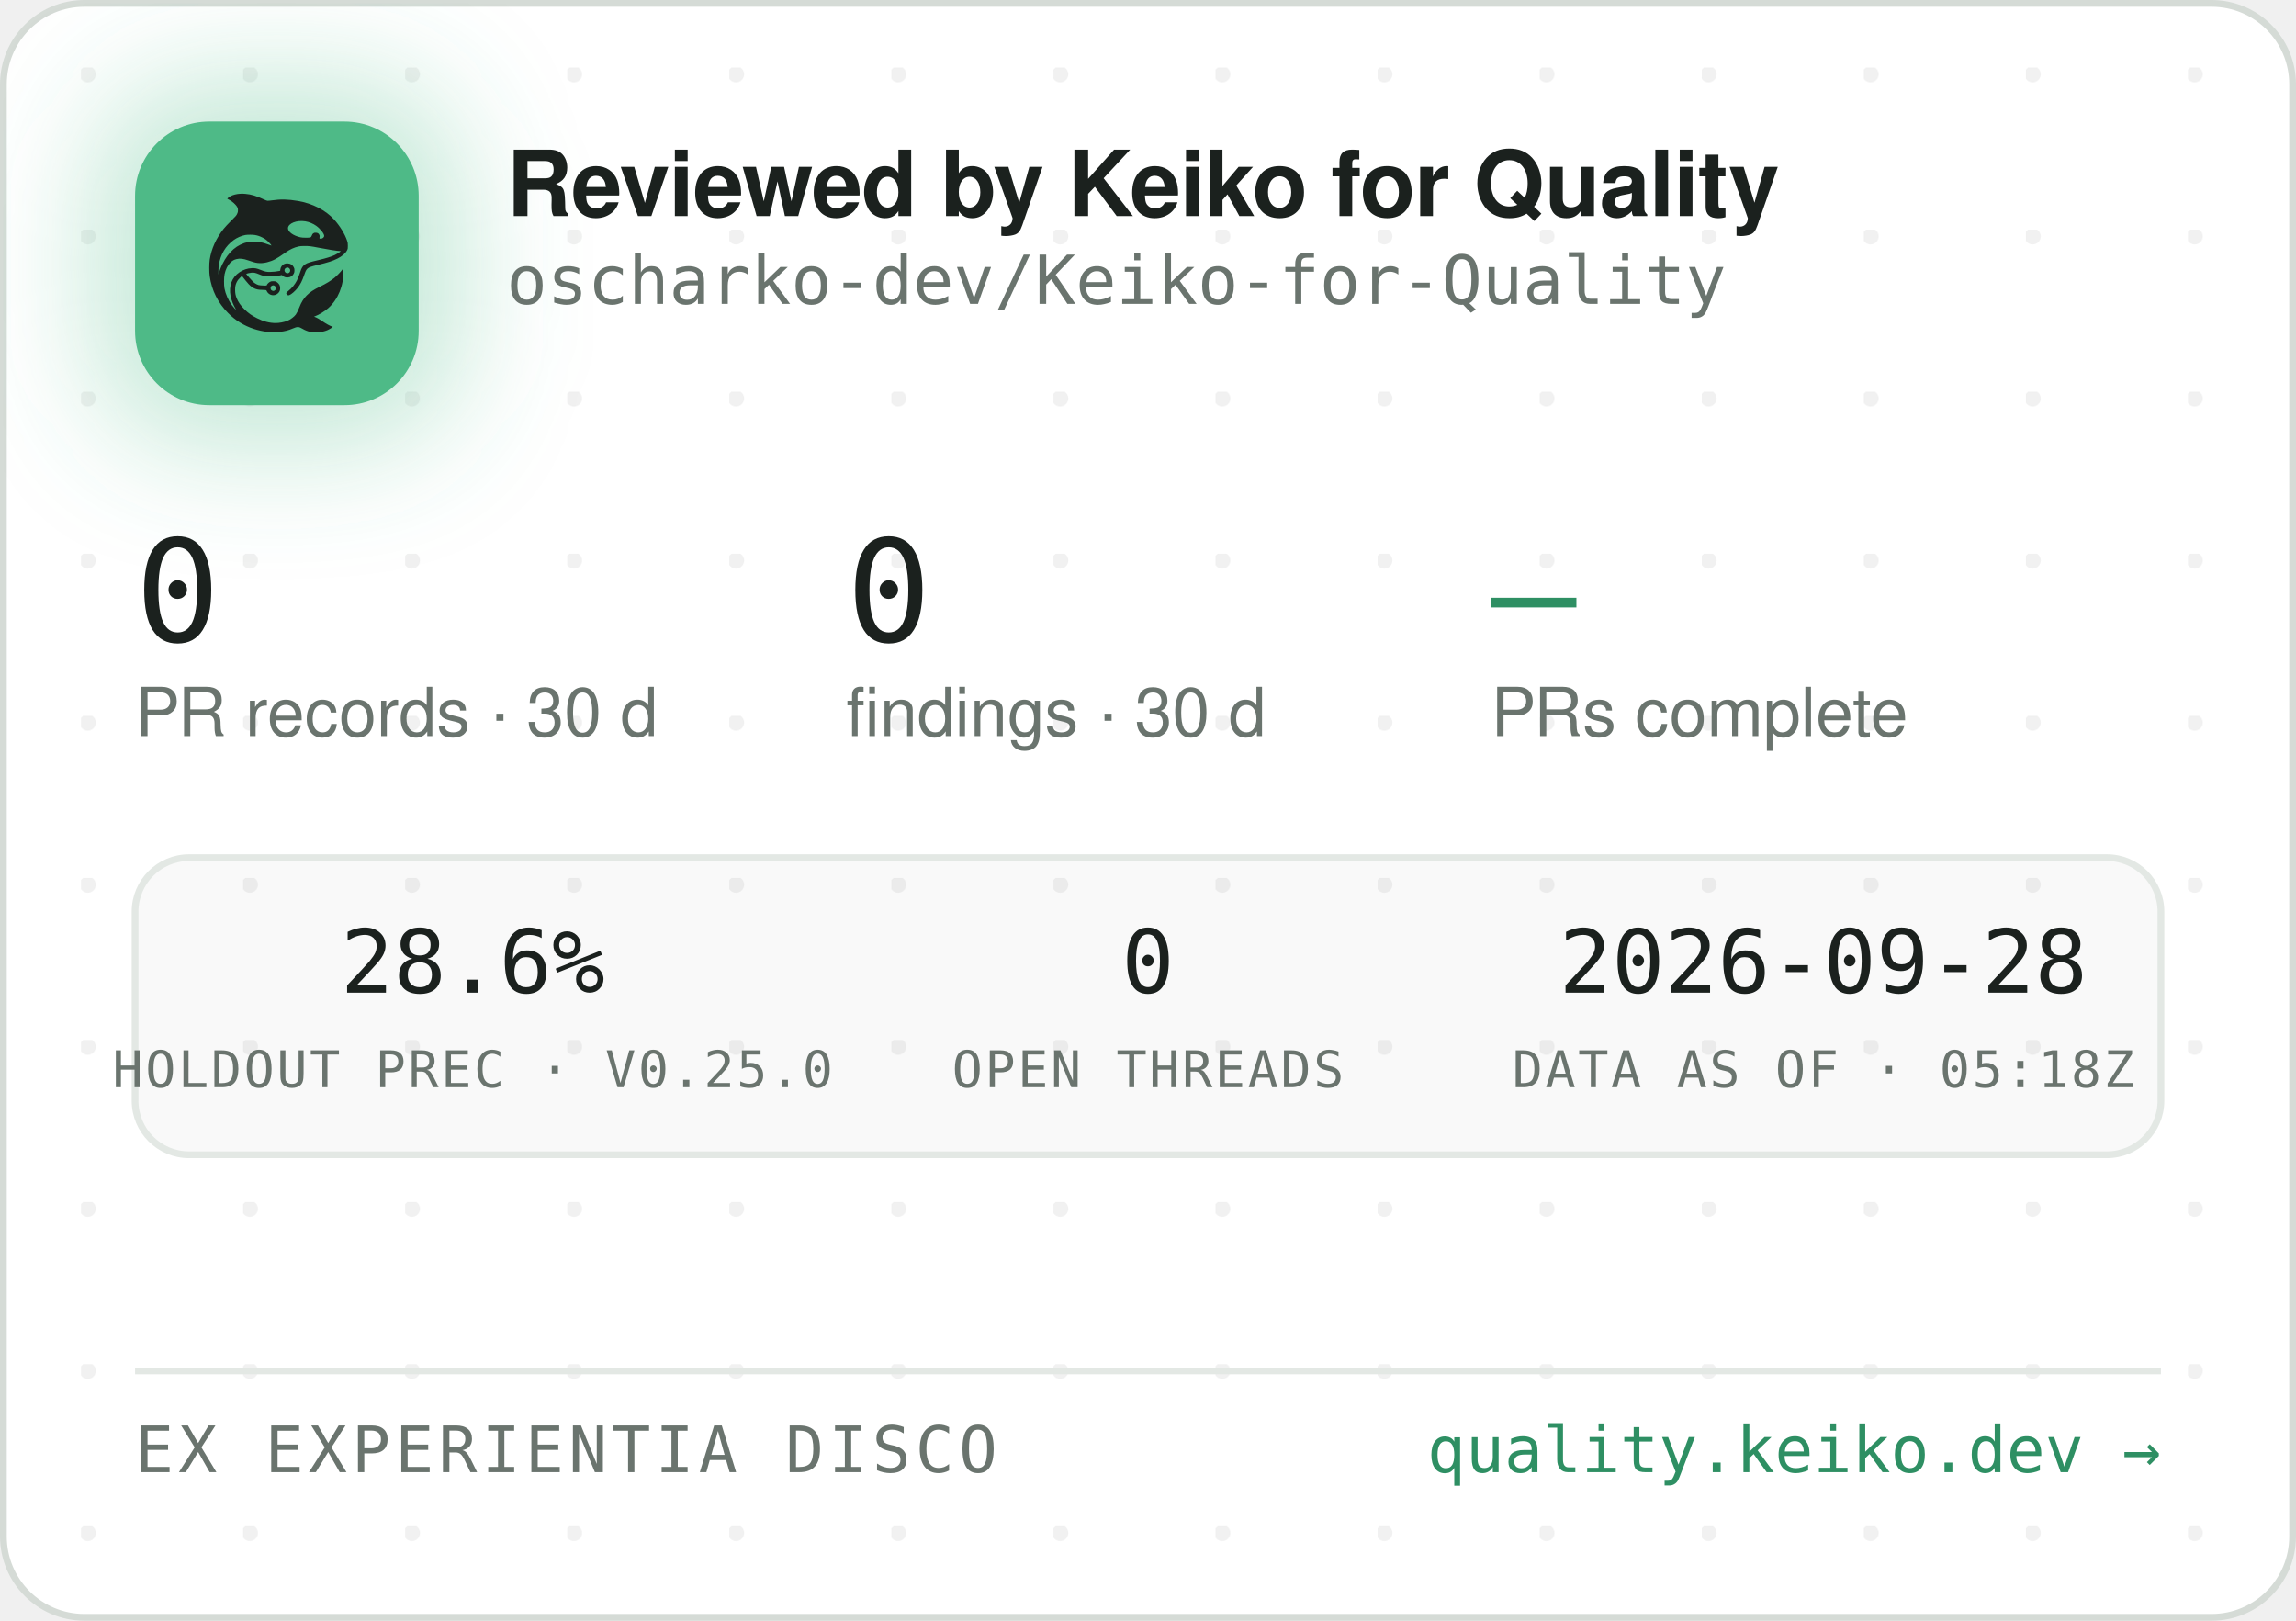
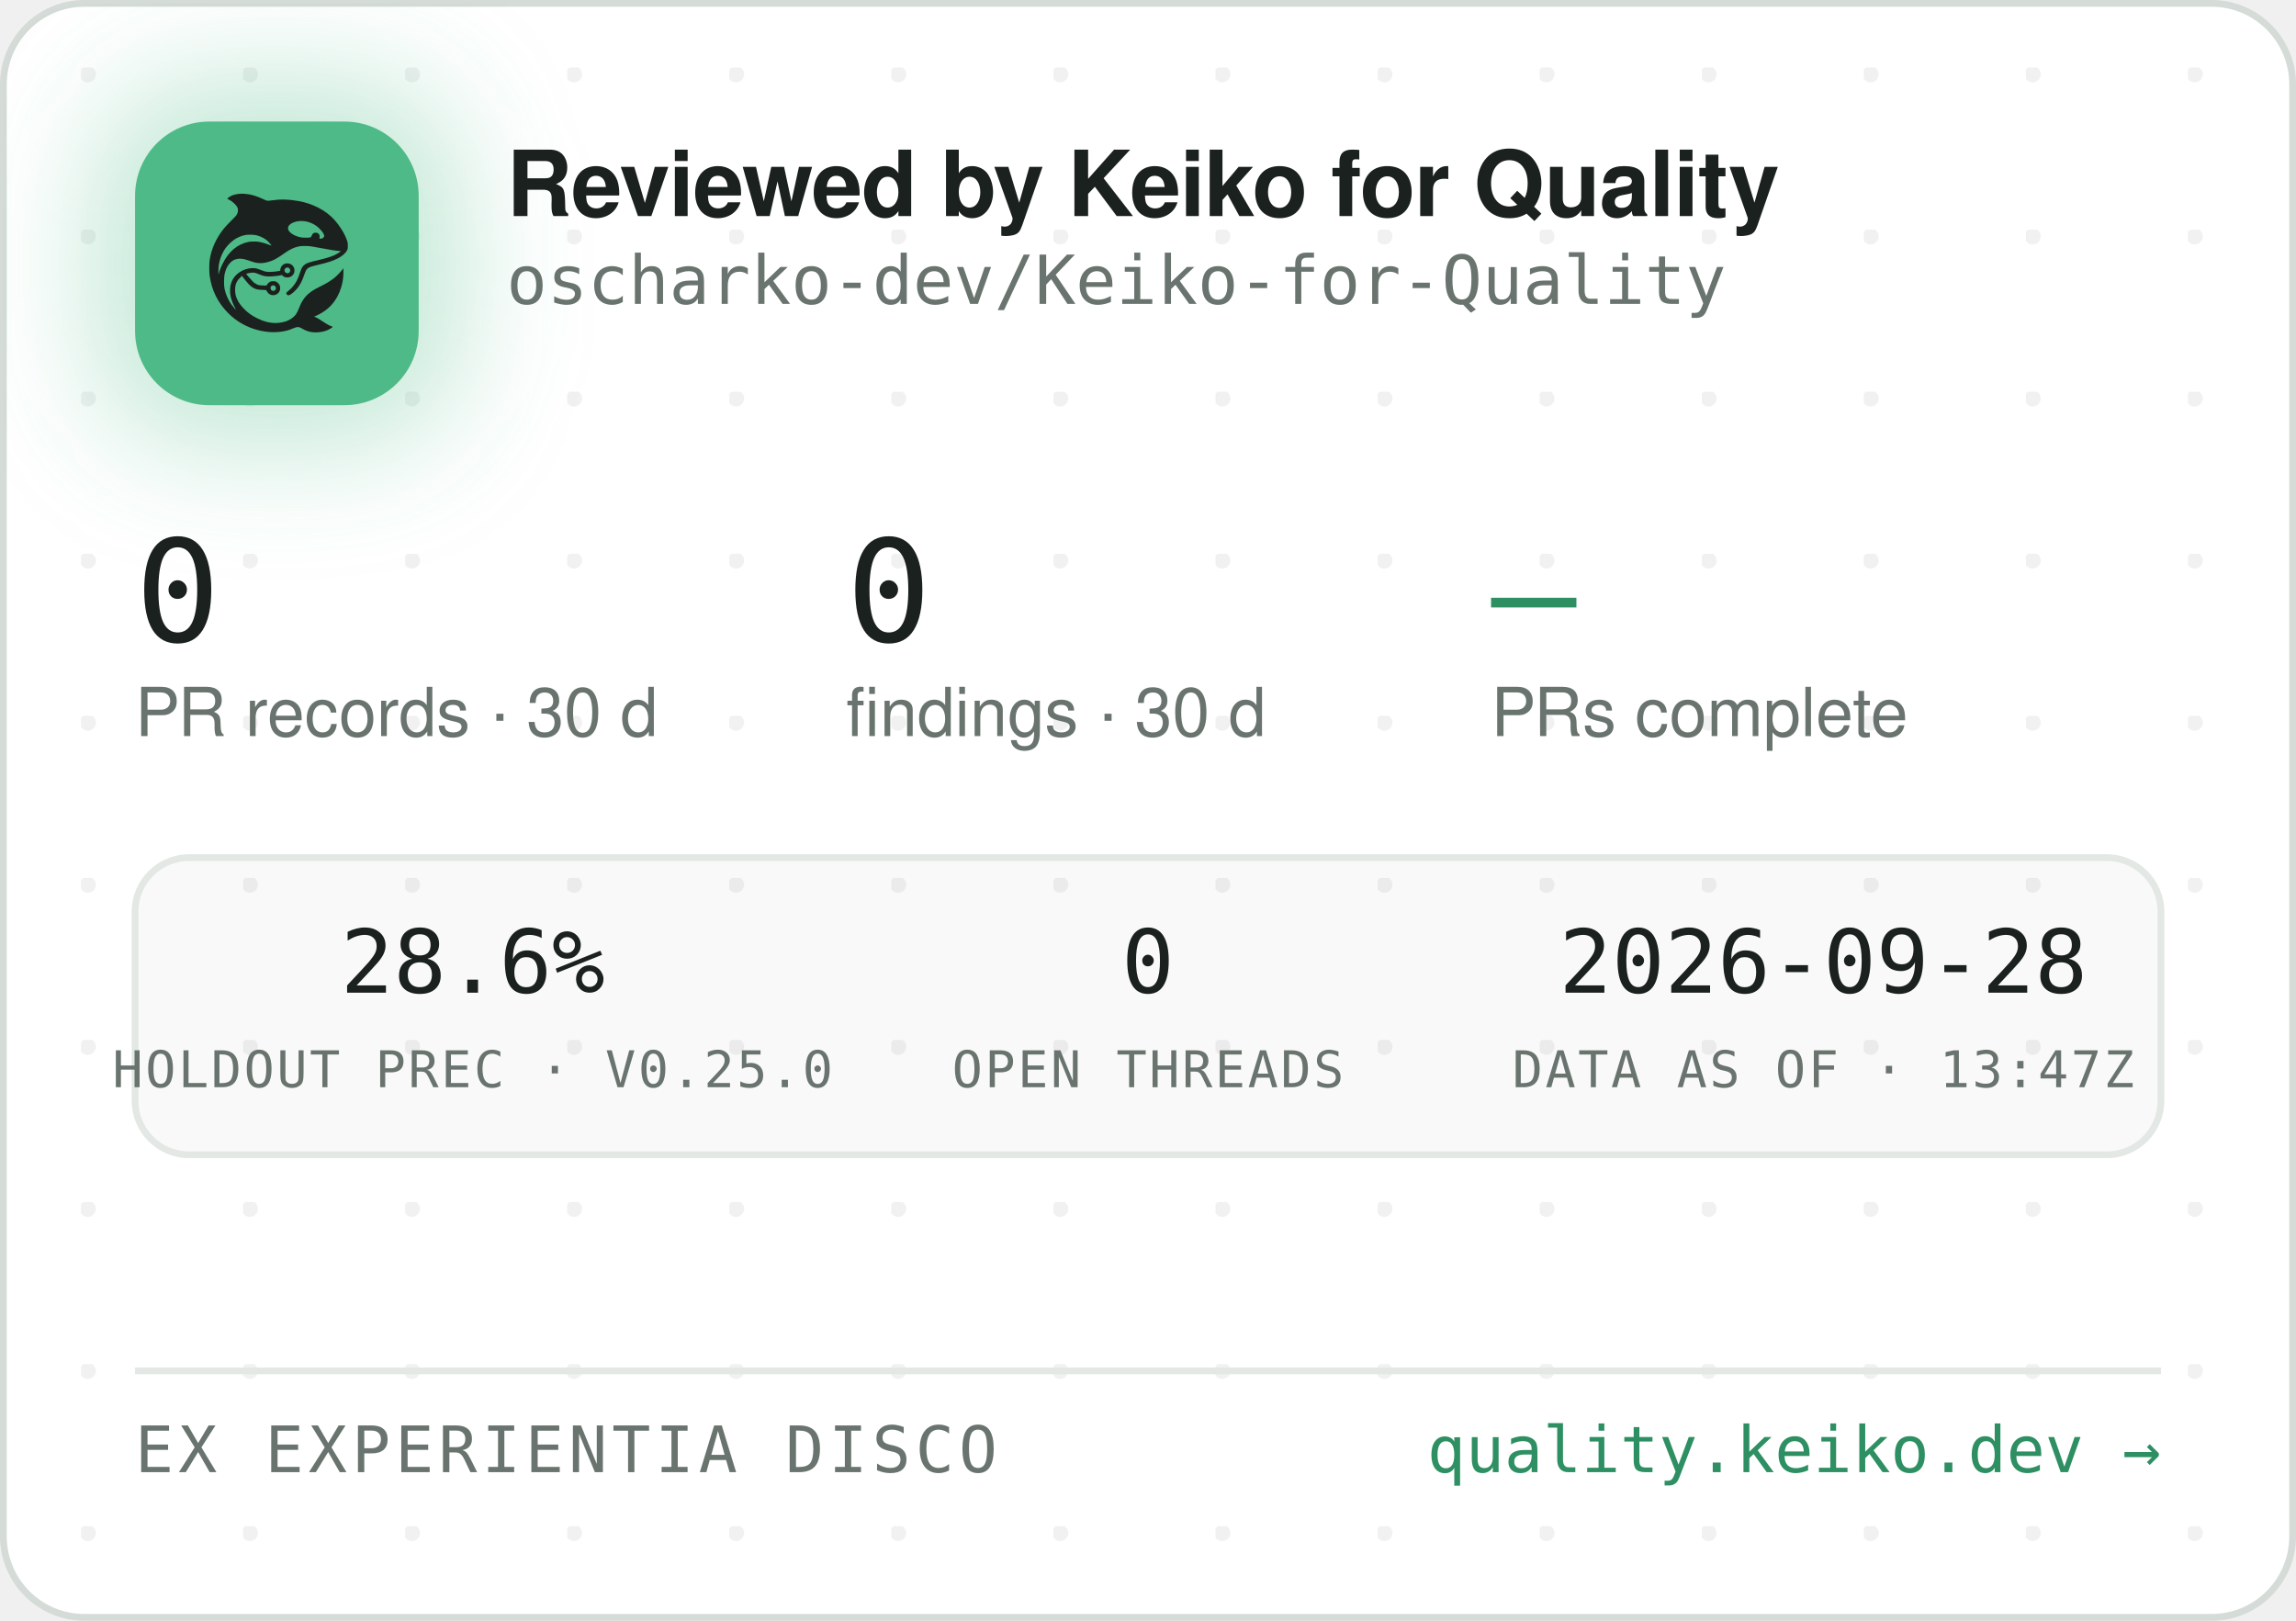
<svg xmlns="http://www.w3.org/2000/svg" width="340" height="240" viewBox="0 0 340 240" role="img" aria-label="Reviewed by Keiko for Quality — oscharko-dev/Keiko-for-Quality">
  <defs>
    <pattern id="dots" width="24" height="24" patternUnits="userSpaceOnUse" x="12" y="10">
      <circle cx="1" cy="1" r="1.2" fill="rgba(27,33,30,0.06)" />
    </pattern>
    <filter id="glow" x="-60%" y="-60%" width="220%" height="220%">
      <feGaussianBlur stdDeviation="9" />
    </filter>
    <clipPath id="card">
      <rect x="0.5" y="0.5" width="339" height="239" rx="12" />
    </clipPath>
  </defs>
  <rect x="0.5" y="0.5" width="339" height="239" rx="12" fill="#FFFFFF" stroke="#D5DBD6" />
  <rect x="0.5" y="0.5" width="339" height="239" rx="12" fill="url(#dots)" />
  <g clip-path="url(#card)">
    <rect x="14" y="12" width="54" height="54" rx="16" fill="rgba(78,186,135,0.35)" filter="url(#glow)" />
    <rect x="20" y="18" width="42" height="42" rx="11" fill="#4EBA87" />
    <g transform="translate(24,22) scale(0.03320312)">
      <g transform="translate(1024 0) scale(-1 1)">
        <g transform="translate(1024, 1024) scale(-0.1, -0.1)" fill="#1B211E" stroke="none">
          <path d="M3465 8223 c-144 -8 -314 -52 -408 -105 -69 -39 -146 -99 -146 -113 0 -5 30 -24 68 -42 146 -70 323 -229 377 -340 25 -49 29 -70 29 -138 -1 -72 -5 -88 -39 -160 -36 -75 -54 -95 -265 -305 -134 -132 -270 -279 -331 -355 -339 -425 -552 -896 -626 -1390 -25 -165 -25 -549 0 -720 92 -645 368 -1196 826 -1655 322 -324 710 -562 1145 -704 389 -126 793 -172 1155 -130 235 27 377 63 579 149 205 87 268 86 423 -7 102 -62 231 -115 335 -138 247 -56 562 -26 794 74 92 40 244 136 232 146 -4 3 -26 12 -48 19 -86 28 -246 116 -385 211 -162 112 -284 182 -357 207 l-48 17 40 15 c185 70 436 223 595 363 438 386 695 1014 678 1663 l-3 120 -50 -70 c-64 -90 -248 -280 -350 -362 -171 -136 -366 -255 -645 -391 -288 -140 -442 -243 -590 -391 -136 -137 -247 -316 -325 -526 -47 -127 -114 -262 -160 -326 -79 -107 -237 -224 -384 -283 -136 -55 -355 -96 -514 -96 -274 0 -548 71 -832 215 -242 123 -375 216 -553 389 -175 171 -287 332 -361 517 -44 114 -63 216 -63 359 0 152 17 233 74 350 35 70 59 102 136 179 l95 94 21 -29 c55 -75 219 -277 277 -338 171 -183 337 -256 582 -256 56 0 126 -3 155 -7 53 -6 54 -7 76 -57 30 -66 97 -128 172 -156 151 -57 318 11 395 160 33 62 34 193 3 261 -30 64 -88 125 -148 157 -44 23 -63 27 -141 27 -78 0 -97 -4 -140 -27 -58 -30 -131 -105 -141 -142 -6 -25 -8 -26 -93 -26 -47 0 -131 5 -186 10 -87 8 -111 15 -182 51 -45 22 -109 66 -143 96 -59 53 -326 361 -319 367 14 11 179 47 241 52 102 9 177 -7 318 -66 158 -66 243 -89 357 -99 157 -12 413 5 582 40 l93 19 44 -39 c59 -52 135 -75 228 -69 117 8 212 72 262 176 23 47 28 71 28 138 0 70 -4 89 -29 138 -55 110 -145 167 -270 174 -65 3 -91 0 -137 -18 -107 -40 -183 -140 -195 -257 l-6 -52 -51 -11 c-104 -23 -285 -41 -411 -42 -149 -1 -211 12 -402 88 -186 74 -256 88 -403 81 -193 -8 -377 -70 -546 -182 -342 -228 -485 -611 -399 -1064 30 -157 119 -388 209 -541 20 -35 35 -64 33 -66 -8 -8 -111 108 -190 214 -154 206 -278 489 -324 737 -28 154 -25 492 6 635 46 216 133 391 256 514 82 82 161 128 271 156 152 39 300 23 529 -57 217 -76 308 -101 410 -114 137 -17 284 -7 426 30 272 70 414 145 809 425 217 153 399 238 610 283 64 14 129 18 265 18 197 0 269 -9 615 -76 461 -89 843 -149 952 -149 41 0 41 0 23 -20 -28 -31 -169 -119 -254 -158 -167 -77 -388 -145 -716 -222 -399 -93 -508 -128 -608 -194 -102 -68 -160 -160 -217 -346 -35 -115 -102 -286 -149 -378 -85 -168 -227 -341 -377 -458 -105 -82 -115 -107 -69 -162 29 -34 65 -44 109 -29 86 29 261 181 371 322 126 162 201 309 295 581 61 176 90 232 145 283 62 57 163 93 470 165 439 104 640 169 863 278 206 100 368 240 434 375 32 67 33 71 33 198 -1 120 -3 138 -34 229 -98 294 -319 655 -573 936 -381 421 -968 723 -1618 834 -448 76 -767 83 -1169 25 -80 -12 -165 -19 -190 -17 -26 3 -90 26 -146 53 -343 162 -576 233 -842 255 -114 9 -141 10 -248 3z m2926 -1227 c164 -27 346 -102 485 -202 181 -129 354 -348 354 -448 0 -64 -75 -126 -154 -126 -60 0 -63 4 -52 70 8 50 7 65 -9 100 -29 64 -74 93 -151 98 -54 4 -70 1 -107 -21 -42 -25 -61 -52 -91 -129 -25 -64 -55 -73 -246 -73 -121 0 -187 5 -248 18 -318 70 -556 242 -556 402 0 218 388 374 775 311z m-2249 -611 c119 -21 208 -50 321 -106 114 -56 177 -100 266 -184 67 -63 157 -173 148 -181 -2 -3 -61 18 -130 45 -131 52 -298 100 -427 122 -113 20 -367 17 -470 -4 -502 -106 -885 -433 -1160 -992 -70 -142 -160 -379 -160 -424 0 -9 -5 -23 -11 -31 -13 -19 -5 316 10 410 80 482 295 846 661 1117 145 107 350 197 522 228 100 18 326 18 430 0z m1485 -1456 c95 -36 119 -159 42 -223 -78 -66 -209 -1 -209 104 0 60 33 100 99 121 36 10 36 10 68 -2z m-591 -822 c29 -26 37 -42 40 -77 6 -54 -9 -86 -55 -117 -41 -28 -70 -29 -119 -4 -44 22 -62 55 -62 112 0 51 13 75 53 99 50 31 101 26 143 -13z" />
        </g>
      </g>
    </g>
    <text x="75" y="32" font-family="-apple-system,'Segoe UI',Helvetica,Arial,sans-serif" font-size="13.5" font-weight="650" letter-spacing="-0.14" fill="#1B211E">Reviewed by Keiko for Quality</text>
    <text x="75" y="45" font-family="'JetBrains Mono',SFMono-Regular,Consolas,Menlo,monospace" font-size="10" fill="#6A746E">oscharko-dev/Keiko-for-Quality</text>
    <text x="20" y="95" font-family="'JetBrains Mono',SFMono-Regular,Consolas,Menlo,monospace" font-size="21" fill="#1B211E">0</text>
    <text x="20" y="109" font-family="-apple-system,'Segoe UI',Helvetica,Arial,sans-serif" font-size="10" fill="#6A746E">PR records · 30 d</text>
    <text x="125.3" y="95" font-family="'JetBrains Mono',SFMono-Regular,Consolas,Menlo,monospace" font-size="21" fill="#1B211E">0</text>
    <text x="125.3" y="109" font-family="-apple-system,'Segoe UI',Helvetica,Arial,sans-serif" font-size="10" fill="#6A746E">findings · 30 d</text>
    <text x="220.8" y="95" font-family="'JetBrains Mono',SFMono-Regular,Consolas,Menlo,monospace" font-size="21" fill="#2E8F63">—</text>
    <text x="220.8" y="109" font-family="-apple-system,'Segoe UI',Helvetica,Arial,sans-serif" font-size="10" fill="#6A746E">PRs complete</text>
    <rect x="20" y="127" width="300" height="44" rx="8" fill="rgba(27,33,30,0.025)" stroke="#E3E8E4" />
    <text x="70" y="147" text-anchor="middle" font-family="'JetBrains Mono',SFMono-Regular,Consolas,Menlo,monospace" font-size="13" fill="#1B211E">28.6%</text>
    <text x="70" y="161" text-anchor="middle" font-family="'JetBrains Mono',SFMono-Regular,Consolas,Menlo,monospace" font-size="7.5" letter-spacing="0.35" fill="#6A746E">HOLDOUT PREC · V0.25.0</text>
    <text x="170" y="147" text-anchor="middle" font-family="'JetBrains Mono',SFMono-Regular,Consolas,Menlo,monospace" font-size="13" fill="#1B211E">0</text>
    <text x="170" y="161" text-anchor="middle" font-family="'JetBrains Mono',SFMono-Regular,Consolas,Menlo,monospace" font-size="7.5" letter-spacing="0.35" fill="#6A746E">OPEN THREADS</text>
    <text x="270" y="147" text-anchor="middle" font-family="'JetBrains Mono',SFMono-Regular,Consolas,Menlo,monospace" font-size="13" fill="#1B211E">2026-09-28</text>
-     <text x="270" y="161" text-anchor="middle" font-family="'JetBrains Mono',SFMono-Regular,Consolas,Menlo,monospace" font-size="7.5" letter-spacing="0.35" fill="#6A746E">DATA AS OF · 05:18Z</text>
+     <text x="270" y="161" text-anchor="middle" font-family="'JetBrains Mono',SFMono-Regular,Consolas,Menlo,monospace" font-size="7.5" letter-spacing="0.35" fill="#6A746E">DATA AS OF · 13:47Z</text>
    <line x1="20" y1="203" x2="320" y2="203" stroke="#E3E8E4" />
    <text x="20" y="218" font-family="'JetBrains Mono',SFMono-Regular,Consolas,Menlo,monospace" font-size="9.5" letter-spacing="0.7" fill="#6A746E">EX EXPERIENTIA DISCO</text>
    <text x="320" y="218" text-anchor="end" font-family="'JetBrains Mono',SFMono-Regular,Consolas,Menlo,monospace" font-size="9.5" fill="#2E8F63">quality.keiko.dev →</text>
  </g>
</svg>
